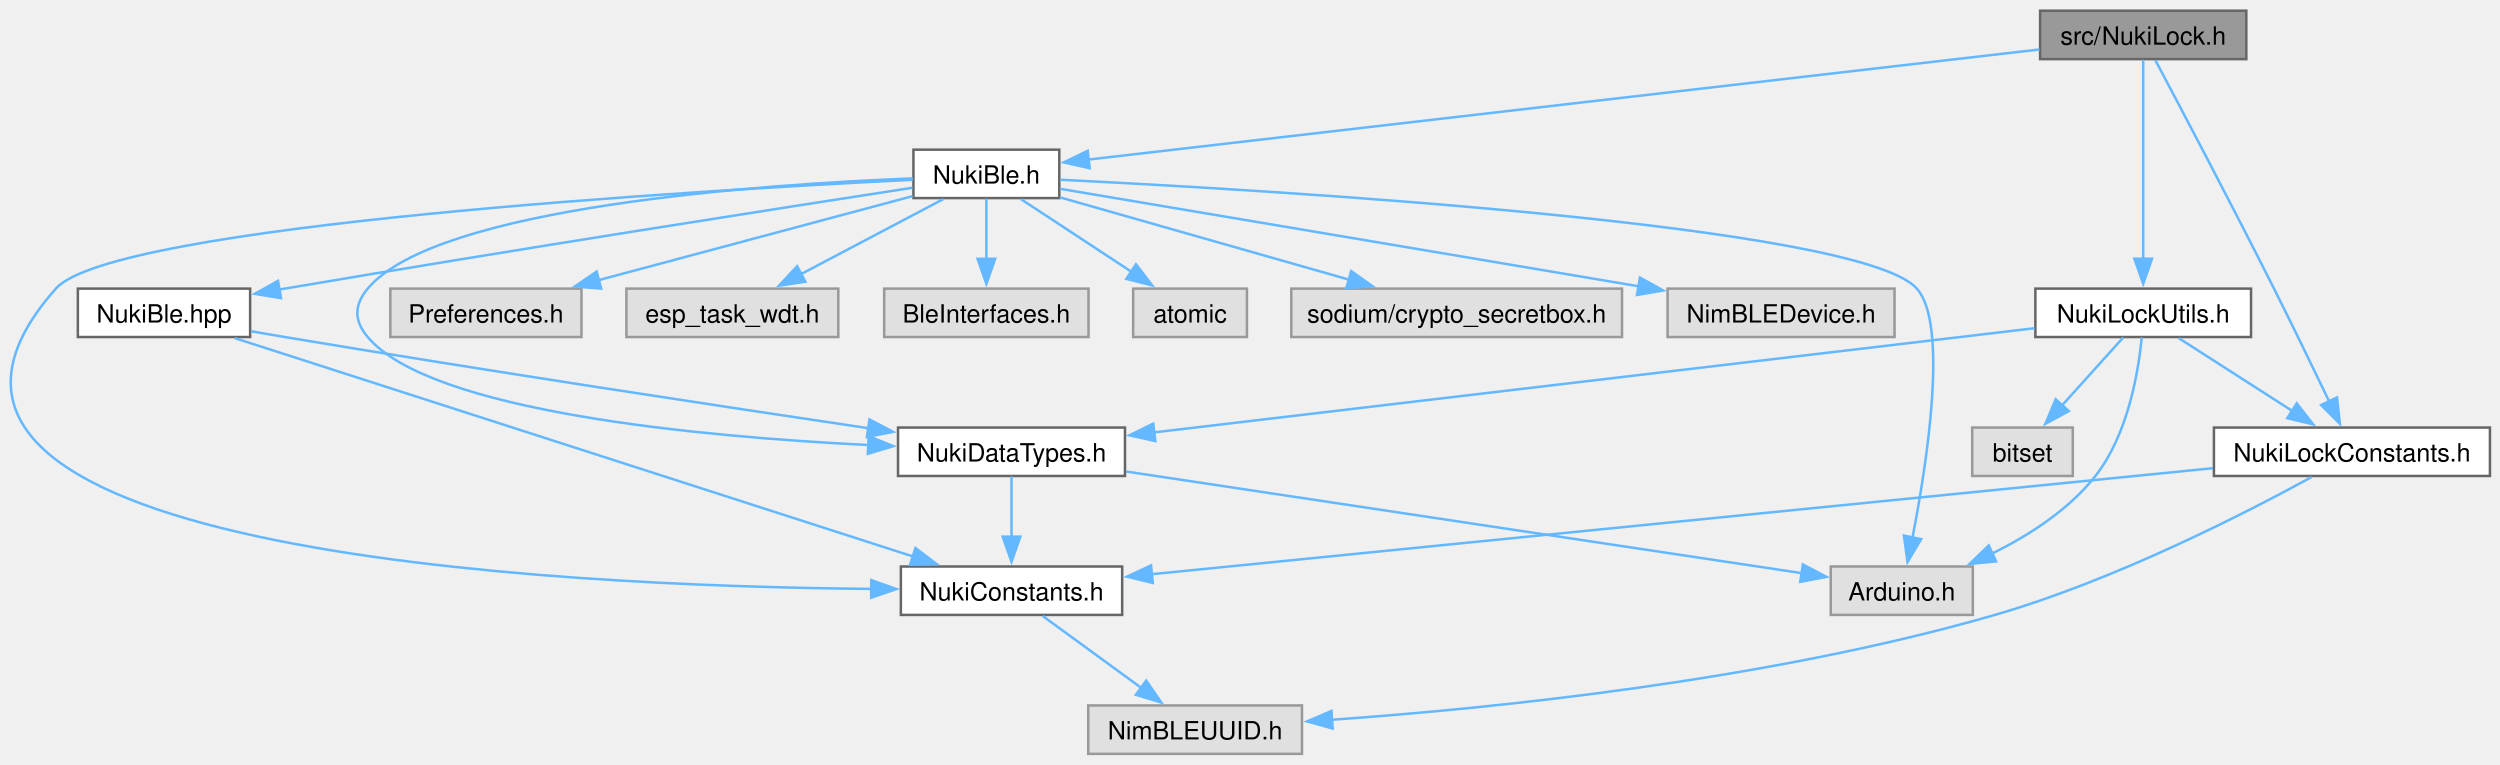
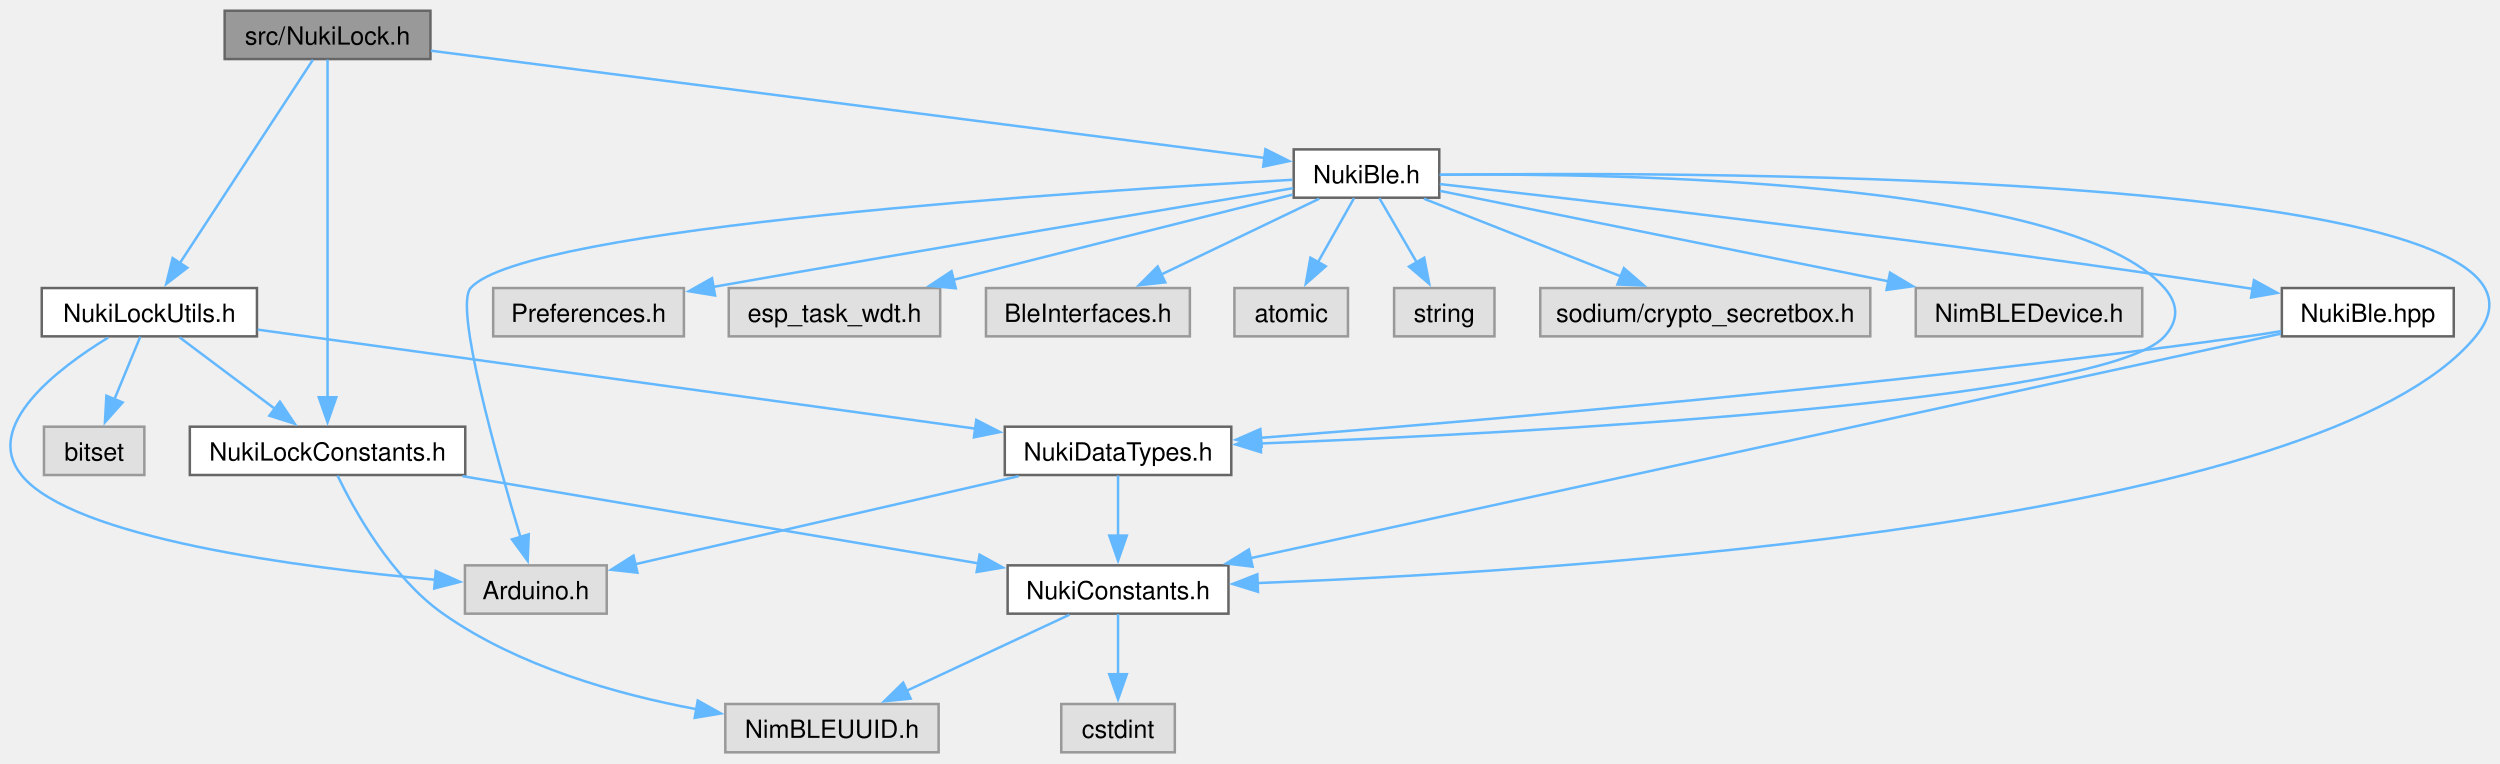
- <svg xmlns="http://www.w3.org/2000/svg" xmlns:xlink="http://www.w3.org/1999/xlink" width="994pt" height="304pt" viewBox="0.00 0.00 994.08 303.50">
+ <svg xmlns="http://www.w3.org/2000/svg" xmlns:xlink="http://www.w3.org/1999/xlink" width="996pt" height="304pt" viewBox="0.00 0.00 996.20 303.50">
  <g id="graph0" class="graph" transform="scale(1 1) rotate(0) translate(4 299.5)">
    <g id="Node000001" class="node">
      <g id="a_Node000001">
        <a xlink:title=" ">
-           <polygon fill="#999999" stroke="#666666" points="889.21,-295.5 807.21,-295.5 807.21,-276.25 889.21,-276.25 889.21,-295.5" />
-           <text text-anchor="middle" x="848.21" y="-282" font-family="Helvetica,sans-Serif" font-size="10.00">src/NukiLock.h</text>
+           <polygon fill="#999999" stroke="#666666" points="167.52,-295.5 85.52,-295.5 85.52,-276.25 167.52,-276.25 167.52,-295.5" />
+           <text text-anchor="middle" x="126.52" y="-282" font-family="Helvetica,sans-Serif" font-size="10.00">src/NukiLock.h</text>
        </a>
      </g>
    </g>
    <g id="Node000002" class="node">
      <g id="a_Node000002">
        <a xlink:href="_nuki_ble_8h.html" target="_top" xlink:title=" ">
-           <polygon fill="white" stroke="#666666" points="417.21,-240.25 359.21,-240.25 359.21,-221 417.21,-221 417.21,-240.25" />
-           <text text-anchor="middle" x="388.21" y="-226.75" font-family="Helvetica,sans-Serif" font-size="10.00">NukiBle.h</text>
+           <polygon fill="white" stroke="#666666" points="569.52,-240.25 511.52,-240.25 511.52,-221 569.52,-221 569.52,-240.25" />
+           <text text-anchor="middle" x="540.52" y="-226.75" font-family="Helvetica,sans-Serif" font-size="10.00">NukiBle.h</text>
        </a>
      </g>
    </g>
    <g id="edge1_Node000001_Node000002" class="edge">
      <g id="a_edge1_Node000001_Node000002">
        <a xlink:title=" ">
-           <path fill="none" stroke="#63b8ff" d="M806.98,-280.1C719.38,-269.96 515.63,-246.38 428.69,-236.31" />
-           <polygon fill="#63b8ff" stroke="#63b8ff" points="429.3,-232.86 418.97,-235.19 428.5,-239.81 429.3,-232.86" />
-         </a>
-       </g>
-     </g>
-     <g id="Node000014" class="node">
-       <g id="a_Node000014">
+           <path fill="none" stroke="#63b8ff" d="M167.73,-279.57C247.2,-269.35 420.75,-247.03 499.82,-236.86" />
+           <polygon fill="#63b8ff" stroke="#63b8ff" points="500.25,-240.33 509.72,-235.59 499.35,-233.39 500.25,-240.33" />
+         </a>
+       </g>
+     </g>
+     <g id="Node000016" class="node">
+       <g id="a_Node000016">
        <a xlink:href="_nuki_lock_constants_8h.html" target="_top" xlink:title=" ">
-           <polygon fill="white" stroke="#666666" points="986.08,-129.75 876.33,-129.75 876.33,-110.5 986.08,-110.5 986.08,-129.75" />
-           <text text-anchor="middle" x="931.21" y="-116.25" font-family="Helvetica,sans-Serif" font-size="10.00">NukiLockConstants.h</text>
-         </a>
-       </g>
-     </g>
-     <g id="edge17_Node000001_Node000014" class="edge">
-       <g id="a_edge17_Node000001_Node000014">
-         <a xlink:title=" ">
-           <path fill="none" stroke="#63b8ff" d="M853.03,-275.83C862.31,-258.36 883.26,-218.71 900.21,-185 907.76,-169.99 916.05,-152.86 922.16,-140.12" />
-           <polygon fill="#63b8ff" stroke="#63b8ff" points="925.27,-141.74 926.42,-131.21 918.95,-138.72 925.27,-141.74" />
-         </a>
-       </g>
-     </g>
-     <g id="Node000015" class="node">
-       <g id="a_Node000015">
+           <polygon fill="white" stroke="#666666" points="181.39,-129.75 71.64,-129.75 71.64,-110.5 181.39,-110.5 181.39,-129.75" />
+           <text text-anchor="middle" x="126.52" y="-116.25" font-family="Helvetica,sans-Serif" font-size="10.00">NukiLockConstants.h</text>
+         </a>
+       </g>
+     </g>
+     <g id="edge19_Node000001_Node000016" class="edge">
+       <g id="a_edge19_Node000001_Node000016">
+         <a xlink:title=" ">
+           <path fill="none" stroke="#63b8ff" d="M126.52,-276.07C126.52,-250.75 126.52,-177.25 126.52,-141.34" />
+           <polygon fill="#63b8ff" stroke="#63b8ff" points="130.02,-141.49 126.52,-131.49 123.02,-141.49 130.02,-141.49" />
+         </a>
+       </g>
+     </g>
+     <g id="Node000017" class="node">
+       <g id="a_Node000017">
        <a xlink:href="_nuki_lock_utils_8h.html" target="_top" xlink:title=" ">
-           <polygon fill="white" stroke="#666666" points="891.08,-185 805.33,-185 805.33,-165.75 891.08,-165.75 891.08,-185" />
-           <text text-anchor="middle" x="848.21" y="-171.5" font-family="Helvetica,sans-Serif" font-size="10.00">NukiLockUtils.h</text>
-         </a>
-       </g>
-     </g>
-     <g id="edge20_Node000001_Node000015" class="edge">
-       <g id="a_edge20_Node000001_Node000015">
-         <a xlink:title=" ">
-           <path fill="none" stroke="#63b8ff" d="M848.21,-276C848.21,-258.75 848.21,-220.33 848.21,-196.56" />
-           <polygon fill="#63b8ff" stroke="#63b8ff" points="851.71,-196.89 848.21,-186.89 844.71,-196.89 851.71,-196.89" />
+           <polygon fill="white" stroke="#666666" points="98.39,-185 12.64,-185 12.64,-165.75 98.39,-165.75 98.39,-185" />
+           <text text-anchor="middle" x="55.52" y="-171.5" font-family="Helvetica,sans-Serif" font-size="10.00">NukiLockUtils.h</text>
+         </a>
+       </g>
+     </g>
+     <g id="edge22_Node000001_Node000017" class="edge">
+       <g id="a_edge22_Node000001_Node000017">
+         <a xlink:title=" ">
+           <path fill="none" stroke="#63b8ff" d="M120.71,-276C109.16,-258.35 83.12,-218.55 67.67,-194.95" />
+           <polygon fill="#63b8ff" stroke="#63b8ff" points="70.64,-193.09 62.24,-186.64 64.79,-196.93 70.64,-193.09" />
        </a>
      </g>
    </g>
    <g id="Node000003" class="node">
      <g id="a_Node000003">
        <a xlink:title=" ">
-           <polygon fill="#e0e0e0" stroke="#999999" points="749.33,-185 659.08,-185 659.08,-165.75 749.33,-165.75 749.33,-185" />
-           <text text-anchor="middle" x="704.21" y="-171.5" font-family="Helvetica,sans-Serif" font-size="10.00">NimBLEDevice.h</text>
+           <polygon fill="#e0e0e0" stroke="#999999" points="849.64,-185 759.39,-185 759.39,-165.75 849.64,-165.75 849.64,-185" />
+           <text text-anchor="middle" x="804.52" y="-171.5" font-family="Helvetica,sans-Serif" font-size="10.00">NimBLEDevice.h</text>
        </a>
      </g>
    </g>
    <g id="edge2_Node000002_Node000003" class="edge">
      <g id="a_edge2_Node000002_Node000003">
        <a xlink:title=" ">
-           <path fill="none" stroke="#63b8ff" d="M417.65,-224.66C470.01,-215.84 580.13,-197.28 647.58,-185.92" />
-           <polygon fill="#63b8ff" stroke="#63b8ff" points="648.07,-189.38 657.35,-184.27 646.91,-182.48 648.07,-189.38" />
+           <path fill="none" stroke="#63b8ff" d="M569.78,-223.72C612.77,-215.05 693.81,-198.71 748.48,-187.68" />
+           <polygon fill="#63b8ff" stroke="#63b8ff" points="749.13,-191.12 758.25,-185.71 747.75,-184.26 749.13,-191.12" />
        </a>
      </g>
    </g>
    <g id="Node000004" class="node">
      <g id="a_Node000004">
        <a xlink:href="_nuki_constants_8h.html" target="_top" xlink:title=" ">
-           <polygon fill="white" stroke="#666666" points="442.21,-74.5 354.21,-74.5 354.21,-55.25 442.21,-55.25 442.21,-74.5" />
-           <text text-anchor="middle" x="398.21" y="-61" font-family="Helvetica,sans-Serif" font-size="10.00">NukiConstants.h</text>
+           <polygon fill="white" stroke="#666666" points="485.52,-74.5 397.52,-74.5 397.52,-55.25 485.52,-55.25 485.52,-74.5" />
+           <text text-anchor="middle" x="441.52" y="-61" font-family="Helvetica,sans-Serif" font-size="10.00">NukiConstants.h</text>
        </a>
      </g>
    </g>
    <g id="edge3_Node000002_Node000004" class="edge">
      <g id="a_edge3_Node000002_Node000004">
        <a xlink:title=" ">
-           <path fill="none" stroke="#63b8ff" d="M358.85,-228.28C275.28,-224.16 40.74,-210.42 18.21,-185 -74.53,-80.4 216.26,-66.72 342.6,-65.59" />
-           <polygon fill="#63b8ff" stroke="#63b8ff" points="342.45,-69.09 352.42,-65.53 342.4,-62.09 342.45,-69.09" />
+           <path fill="none" stroke="#63b8ff" d="M569.65,-230.13C676.27,-231.46 1036.26,-231.22 982.52,-165.75 921.55,-91.47 622.19,-72.26 496.86,-67.43" />
+           <polygon fill="#63b8ff" stroke="#63b8ff" points="497.28,-63.95 487.16,-67.08 497.02,-70.94 497.28,-63.95" />
+         </a>
+       </g>
+     </g>
+     <g id="Node000007" class="node">
+       <g id="a_Node000007">
+         <a xlink:href="_nuki_data_types_8h.html" target="_top" xlink:title=" ">
+           <polygon fill="white" stroke="#666666" points="486.64,-129.75 396.39,-129.75 396.39,-110.5 486.64,-110.5 486.64,-129.75" />
+           <text text-anchor="middle" x="441.52" y="-116.25" font-family="Helvetica,sans-Serif" font-size="10.00">NukiDataTypes.h</text>
+         </a>
+       </g>
+     </g>
+     <g id="edge6_Node000002_Node000007" class="edge">
+       <g id="a_edge6_Node000002_Node000007">
+         <a xlink:title=" ">
+           <path fill="none" stroke="#63b8ff" d="M569.93,-230.16C641.43,-230.77 821.21,-227.91 858.52,-185 864.13,-178.54 864.24,-172.11 858.52,-165.75 834.87,-139.43 606.64,-127.35 498.2,-123.06" />
+           <polygon fill="#63b8ff" stroke="#63b8ff" points="498.48,-119.57 488.35,-122.68 498.21,-126.56 498.48,-119.57" />
+         </a>
+       </g>
+     </g>
+     <g id="Node000008" class="node">
+       <g id="a_Node000008">
+         <a xlink:title=" ">
+           <polygon fill="#e0e0e0" stroke="#999999" points="237.77,-74.5 181.27,-74.5 181.27,-55.25 237.77,-55.25 237.77,-74.5" />
+           <text text-anchor="middle" x="209.52" y="-61" font-family="Helvetica,sans-Serif" font-size="10.00">Arduino.h</text>
+         </a>
+       </g>
+     </g>
+     <g id="edge9_Node000002_Node000008" class="edge">
+       <g id="a_edge9_Node000002_Node000008">
+         <a xlink:title=" ">
+           <path fill="none" stroke="#63b8ff" d="M511.02,-228.14C429.4,-223.73 205.12,-209.47 183.52,-185 176.97,-177.58 193.88,-117.37 203.46,-85.51" />
+           <polygon fill="#63b8ff" stroke="#63b8ff" points="206.7,-86.88 206.27,-76.3 200,-84.84 206.7,-86.88" />
+         </a>
+       </g>
+     </g>
+     <g id="Node000009" class="node">
+       <g id="a_Node000009">
+         <a xlink:title=" ">
+           <polygon fill="#e0e0e0" stroke="#999999" points="268.52,-185 192.52,-185 192.52,-165.75 268.52,-165.75 268.52,-185" />
+           <text text-anchor="middle" x="230.52" y="-171.5" font-family="Helvetica,sans-Serif" font-size="10.00">Preferences.h</text>
+         </a>
+       </g>
+     </g>
+     <g id="edge10_Node000002_Node000009" class="edge">
+       <g id="a_edge10_Node000002_Node000009">
+         <a xlink:title=" ">
+           <path fill="none" stroke="#63b8ff" d="M511.31,-224.8C464.69,-217.07 370.3,-201.31 280.23,-185.46" />
+           <polygon fill="#63b8ff" stroke="#63b8ff" points="280.93,-182.03 270.48,-183.74 279.72,-188.92 280.93,-182.03" />
+         </a>
+       </g>
+     </g>
+     <g id="Node000010" class="node">
+       <g id="a_Node000010">
+         <a xlink:title=" ">
+           <polygon fill="#e0e0e0" stroke="#999999" points="370.64,-185 286.39,-185 286.39,-165.75 370.64,-165.75 370.64,-185" />
+           <text text-anchor="middle" x="328.52" y="-171.5" font-family="Helvetica,sans-Serif" font-size="10.00">esp_task_wdt.h</text>
+         </a>
+       </g>
+     </g>
+     <g id="edge11_Node000002_Node000010" class="edge">
+       <g id="a_edge11_Node000002_Node000010">
+         <a xlink:title=" ">
+           <path fill="none" stroke="#63b8ff" d="M511.04,-222.22C476.02,-213.43 417.15,-198.64 375.76,-188.24" />
+           <polygon fill="#63b8ff" stroke="#63b8ff" points="376.86,-184.91 366.31,-185.87 375.16,-191.7 376.86,-184.91" />
+         </a>
+       </g>
+     </g>
+     <g id="Node000011" class="node">
+       <g id="a_Node000011">
+         <a xlink:title=" ">
+           <polygon fill="#e0e0e0" stroke="#999999" points="470.14,-185 388.89,-185 388.89,-165.75 470.14,-165.75 470.14,-185" />
+           <text text-anchor="middle" x="429.52" y="-171.5" font-family="Helvetica,sans-Serif" font-size="10.00">BleInterfaces.h</text>
+         </a>
+       </g>
+     </g>
+     <g id="edge12_Node000002_Node000011" class="edge">
+       <g id="a_edge12_Node000002_Node000011">
+         <a xlink:title=" ">
+           <path fill="none" stroke="#63b8ff" d="M521.69,-220.59C504.47,-212.33 478.72,-199.98 458.81,-190.43" />
+           <polygon fill="#63b8ff" stroke="#63b8ff" points="460.34,-187.28 449.81,-186.11 457.31,-193.59 460.34,-187.28" />
+         </a>
+       </g>
+     </g>
+     <g id="Node000012" class="node">
+       <g id="a_Node000012">
+         <a xlink:title=" ">
+           <polygon fill="#e0e0e0" stroke="#999999" points="533.14,-185 487.89,-185 487.89,-165.75 533.14,-165.75 533.14,-185" />
+           <text text-anchor="middle" x="510.52" y="-171.5" font-family="Helvetica,sans-Serif" font-size="10.00">atomic</text>
+         </a>
+       </g>
+     </g>
+     <g id="edge13_Node000002_Node000012" class="edge">
+       <g id="a_edge13_Node000002_Node000012">
+         <a xlink:title=" ">
+           <path fill="none" stroke="#63b8ff" d="M535.57,-220.83C531.64,-213.86 526.01,-203.87 521.08,-195.12" />
+           <polygon fill="#63b8ff" stroke="#63b8ff" points="524.28,-193.67 516.32,-186.68 518.18,-197.11 524.28,-193.67" />
+         </a>
+       </g>
+     </g>
+     <g id="Node000013" class="node">
+       <g id="a_Node000013">
+         <a xlink:title=" ">
+           <polygon fill="#e0e0e0" stroke="#999999" points="591.52,-185 551.52,-185 551.52,-165.75 591.52,-165.75 591.52,-185" />
+           <text text-anchor="middle" x="571.52" y="-171.5" font-family="Helvetica,sans-Serif" font-size="10.00">string</text>
+         </a>
+       </g>
+     </g>
+     <g id="edge14_Node000002_Node000013" class="edge">
+       <g id="a_edge14_Node000002_Node000013">
+         <a xlink:title=" ">
+           <path fill="none" stroke="#63b8ff" d="M545.64,-220.83C549.7,-213.86 555.51,-203.87 560.61,-195.12" />
+           <polygon fill="#63b8ff" stroke="#63b8ff" points="563.52,-197.07 565.53,-186.67 557.47,-193.55 563.52,-197.07" />
+         </a>
+       </g>
+     </g>
+     <g id="Node000014" class="node">
+       <g id="a_Node000014">
+         <a xlink:title=" ">
+           <polygon fill="#e0e0e0" stroke="#999999" points="741.27,-185 609.77,-185 609.77,-165.75 741.27,-165.75 741.27,-185" />
+           <text text-anchor="middle" x="675.52" y="-171.5" font-family="Helvetica,sans-Serif" font-size="10.00">sodium/crypto_secretbox.h</text>
+         </a>
+       </g>
+     </g>
+     <g id="edge15_Node000002_Node000014" class="edge">
+       <g id="a_edge15_Node000002_Node000014">
+         <a xlink:title=" ">
+           <path fill="none" stroke="#63b8ff" d="M563.42,-220.59C584.95,-212.1 617.43,-199.29 641.9,-189.64" />
+           <polygon fill="#63b8ff" stroke="#63b8ff" points="643.08,-192.93 651.1,-186.01 640.51,-186.42 643.08,-192.93" />
+         </a>
+       </g>
+     </g>
+     <g id="Node000015" class="node">
+       <g id="a_Node000015">
+         <a xlink:href="_nuki_ble_8hpp.html" target="_top" xlink:title=" ">
+           <polygon fill="white" stroke="#666666" points="973.77,-185 905.27,-185 905.27,-165.75 973.77,-165.75 973.77,-185" />
+           <text text-anchor="middle" x="939.52" y="-171.5" font-family="Helvetica,sans-Serif" font-size="10.00">NukiBle.hpp</text>
+         </a>
+       </g>
+     </g>
+     <g id="edge16_Node000002_Node000015" class="edge">
+       <g id="a_edge16_Node000002_Node000015">
+         <a xlink:title=" ">
+           <path fill="none" stroke="#63b8ff" d="M569.71,-226.43C629.98,-219.71 772.51,-203.25 891.52,-185 892.34,-184.87 893.16,-184.75 893.99,-184.62" />
+           <polygon fill="#63b8ff" stroke="#63b8ff" points="894.16,-188.14 903.45,-183.05 893.02,-181.23 894.16,-188.14" />
+         </a>
+       </g>
+     </g>
+     <g id="Node000005" class="node">
+       <g id="a_Node000005">
+         <a xlink:title=" ">
+           <polygon fill="#e0e0e0" stroke="#999999" points="464.14,-19.25 418.89,-19.25 418.89,0 464.14,0 464.14,-19.25" />
+           <text text-anchor="middle" x="441.52" y="-5.75" font-family="Helvetica,sans-Serif" font-size="10.00">cstdint</text>
+         </a>
+       </g>
+     </g>
+     <g id="edge4_Node000004_Node000005" class="edge">
+       <g id="a_edge4_Node000004_Node000005">
+         <a xlink:title=" ">
+           <path fill="none" stroke="#63b8ff" d="M441.52,-55.08C441.52,-48.57 441.52,-39.42 441.52,-31.12" />
+           <polygon fill="#63b8ff" stroke="#63b8ff" points="445.02,-31.12 441.52,-21.12 438.02,-31.12 445.02,-31.12" />
        </a>
      </g>
    </g>
    <g id="Node000006" class="node">
      <g id="a_Node000006">
-         <a xlink:href="_nuki_data_types_8h.html" target="_top" xlink:title=" ">
-           <polygon fill="white" stroke="#666666" points="443.33,-129.75 353.08,-129.75 353.08,-110.5 443.33,-110.5 443.33,-129.75" />
-           <text text-anchor="middle" x="398.21" y="-116.25" font-family="Helvetica,sans-Serif" font-size="10.00">NukiDataTypes.h</text>
-         </a>
-       </g>
-     </g>
-     <g id="edge5_Node000002_Node000006" class="edge">
-       <g id="a_edge5_Node000002_Node000006">
-         <a xlink:title=" ">
-           <path fill="none" stroke="#63b8ff" d="M358.95,-228.82C299.85,-226.51 169.54,-217.74 142.21,-185 136.73,-178.43 136.7,-172.3 142.21,-165.75 167.15,-136.09 273.92,-126.14 341.45,-122.8" />
-           <polygon fill="#63b8ff" stroke="#63b8ff" points="341.41,-126.31 351.24,-122.36 341.09,-119.32 341.41,-126.31" />
-         </a>
-       </g>
-     </g>
-     <g id="Node000007" class="node">
-       <g id="a_Node000007">
-         <a xlink:title=" ">
-           <polygon fill="#e0e0e0" stroke="#999999" points="780.46,-74.5 723.96,-74.5 723.96,-55.25 780.46,-55.25 780.46,-74.5" />
-           <text text-anchor="middle" x="752.21" y="-61" font-family="Helvetica,sans-Serif" font-size="10.00">Arduino.h</text>
-         </a>
-       </g>
-     </g>
-     <g id="edge8_Node000002_Node000007" class="edge">
-       <g id="a_edge8_Node000002_Node000007">
-         <a xlink:title=" ">
-           <path fill="none" stroke="#63b8ff" d="M417.57,-228.28C501.13,-224.16 735.67,-210.42 758.21,-185 770.77,-170.83 762.32,-116.12 756.47,-86.01" />
-           <polygon fill="#63b8ff" stroke="#63b8ff" points="759.92,-85.39 754.49,-76.29 753.06,-86.79 759.92,-85.39" />
-         </a>
-       </g>
-     </g>
-     <g id="Node000008" class="node">
-       <g id="a_Node000008">
-         <a xlink:title=" ">
-           <polygon fill="#e0e0e0" stroke="#999999" points="227.21,-185 151.21,-185 151.21,-165.75 227.21,-165.75 227.21,-185" />
-           <text text-anchor="middle" x="189.21" y="-171.5" font-family="Helvetica,sans-Serif" font-size="10.00">Preferences.h</text>
-         </a>
-       </g>
-     </g>
-     <g id="edge9_Node000002_Node000008" class="edge">
-       <g id="a_edge9_Node000002_Node000008">
-         <a xlink:title=" ">
-           <path fill="none" stroke="#63b8ff" d="M358.85,-221.77C325.88,-212.95 272.02,-198.53 233.84,-188.32" />
-           <polygon fill="#63b8ff" stroke="#63b8ff" points="235.05,-185.02 224.49,-185.82 233.24,-191.78 235.05,-185.02" />
-         </a>
-       </g>
-     </g>
-     <g id="Node000009" class="node">
-       <g id="a_Node000009">
-         <a xlink:title=" ">
-           <polygon fill="#e0e0e0" stroke="#999999" points="329.33,-185 245.08,-185 245.08,-165.75 329.33,-165.75 329.33,-185" />
-           <text text-anchor="middle" x="287.21" y="-171.5" font-family="Helvetica,sans-Serif" font-size="10.00">esp_task_wdt.h</text>
-         </a>
-       </g>
-     </g>
-     <g id="edge10_Node000002_Node000009" class="edge">
-       <g id="a_edge10_Node000002_Node000009">
-         <a xlink:title=" ">
-           <path fill="none" stroke="#63b8ff" d="M371.08,-220.59C355.55,-212.41 332.41,-200.21 314.36,-190.69" />
-           <polygon fill="#63b8ff" stroke="#63b8ff" points="316.24,-187.73 305.76,-186.16 312.98,-193.92 316.24,-187.73" />
-         </a>
-       </g>
-     </g>
-     <g id="Node000010" class="node">
-       <g id="a_Node000010">
-         <a xlink:title=" ">
-           <polygon fill="#e0e0e0" stroke="#999999" points="428.83,-185 347.58,-185 347.58,-165.75 428.83,-165.75 428.83,-185" />
-           <text text-anchor="middle" x="388.21" y="-171.5" font-family="Helvetica,sans-Serif" font-size="10.00">BleInterfaces.h</text>
-         </a>
-       </g>
-     </g>
-     <g id="edge11_Node000002_Node000010" class="edge">
-       <g id="a_edge11_Node000002_Node000010">
-         <a xlink:title=" ">
-           <path fill="none" stroke="#63b8ff" d="M388.21,-220.83C388.21,-214.32 388.21,-205.17 388.21,-196.87" />
-           <polygon fill="#63b8ff" stroke="#63b8ff" points="391.71,-196.87 388.21,-186.87 384.71,-196.87 391.71,-196.87" />
-         </a>
-       </g>
-     </g>
-     <g id="Node000011" class="node">
-       <g id="a_Node000011">
-         <a xlink:title=" ">
-           <polygon fill="#e0e0e0" stroke="#999999" points="491.83,-185 446.58,-185 446.58,-165.75 491.83,-165.75 491.83,-185" />
-           <text text-anchor="middle" x="469.21" y="-171.5" font-family="Helvetica,sans-Serif" font-size="10.00">atomic</text>
-         </a>
-       </g>
-     </g>
-     <g id="edge12_Node000002_Node000011" class="edge">
-       <g id="a_edge12_Node000002_Node000011">
-         <a xlink:title=" ">
-           <path fill="none" stroke="#63b8ff" d="M401.95,-220.59C413.93,-212.71 431.58,-201.11 445.79,-191.77" />
-           <polygon fill="#63b8ff" stroke="#63b8ff" points="447.7,-194.7 454.14,-186.28 443.86,-188.85 447.7,-194.7" />
-         </a>
-       </g>
-     </g>
-     <g id="Node000012" class="node">
-       <g id="a_Node000012">
-         <a xlink:title=" ">
-           <polygon fill="#e0e0e0" stroke="#999999" points="640.96,-185 509.46,-185 509.46,-165.75 640.96,-165.75 640.96,-185" />
-           <text text-anchor="middle" x="575.21" y="-171.5" font-family="Helvetica,sans-Serif" font-size="10.00">sodium/crypto_secretbox.h</text>
-         </a>
-       </g>
-     </g>
-     <g id="edge13_Node000002_Node000012" class="edge">
-       <g id="a_edge13_Node000002_Node000012">
-         <a xlink:title=" ">
-           <path fill="none" stroke="#63b8ff" d="M417.43,-221.3C448.29,-212.52 497.27,-198.57 532.48,-188.54" />
-           <polygon fill="#63b8ff" stroke="#63b8ff" points="533.27,-191.96 541.92,-185.85 531.35,-185.23 533.27,-191.96" />
-         </a>
-       </g>
-     </g>
-     <g id="Node000013" class="node">
-       <g id="a_Node000013">
-         <a xlink:href="_nuki_ble_8hpp.html" target="_top" xlink:title=" ">
-           <polygon fill="white" stroke="#666666" points="95.46,-185 26.96,-185 26.96,-165.75 95.46,-165.75 95.46,-185" />
-           <text text-anchor="middle" x="61.21" y="-171.5" font-family="Helvetica,sans-Serif" font-size="10.00">NukiBle.hpp</text>
-         </a>
-       </g>
-     </g>
-     <g id="edge14_Node000002_Node000013" class="edge">
-       <g id="a_edge14_Node000002_Node000013">
-         <a xlink:title=" ">
-           <path fill="none" stroke="#63b8ff" d="M358.85,-225.12C307.98,-217.27 200.13,-200.44 109.21,-185 108.39,-184.86 107.57,-184.72 106.75,-184.58" />
-           <polygon fill="#63b8ff" stroke="#63b8ff" points="107.75,-181.2 97.29,-182.93 106.54,-188.1 107.75,-181.2" />
-         </a>
-       </g>
-     </g>
-     <g id="Node000005" class="node">
-       <g id="a_Node000005">
-         <a xlink:title=" ">
-           <polygon fill="#e0e0e0" stroke="#999999" points="513.71,-19.25 428.71,-19.25 428.71,0 513.71,0 513.71,-19.25" />
-           <text text-anchor="middle" x="471.21" y="-5.75" font-family="Helvetica,sans-Serif" font-size="10.00">NimBLEUUID.h</text>
-         </a>
-       </g>
-     </g>
-     <g id="edge4_Node000004_Node000005" class="edge">
-       <g id="a_edge4_Node000004_Node000005">
-         <a xlink:title=" ">
-           <path fill="none" stroke="#63b8ff" d="M410.59,-54.84C421.35,-46.99 437.18,-35.45 449.96,-26.12" />
-           <polygon fill="#63b8ff" stroke="#63b8ff" points="451.77,-29.14 457.78,-20.42 447.64,-23.48 451.77,-29.14" />
-         </a>
-       </g>
-     </g>
-     <g id="edge7_Node000006_Node000004" class="edge">
-       <g id="a_edge7_Node000006_Node000004">
-         <a xlink:title=" ">
-           <path fill="none" stroke="#63b8ff" d="M398.21,-110.33C398.21,-103.82 398.21,-94.67 398.21,-86.37" />
-           <polygon fill="#63b8ff" stroke="#63b8ff" points="401.71,-86.37 398.21,-76.37 394.71,-86.37 401.71,-86.37" />
-         </a>
-       </g>
-     </g>
-     <g id="edge6_Node000006_Node000007" class="edge">
-       <g id="a_edge6_Node000006_Node000007">
-         <a xlink:title=" ">
-           <path fill="none" stroke="#63b8ff" d="M443.76,-112.27C513.7,-101.75 646.36,-81.8 712.56,-71.84" />
-           <polygon fill="#63b8ff" stroke="#63b8ff" points="712.87,-75.33 722.24,-70.38 711.83,-68.41 712.87,-75.33" />
-         </a>
-       </g>
-     </g>
-     <g id="edge15_Node000013_Node000004" class="edge">
-       <g id="a_edge15_Node000013_Node000004">
-         <a xlink:title=" ">
-           <path fill="none" stroke="#63b8ff" d="M89.36,-165.31C149.45,-145.96 290.37,-100.59 359.12,-78.46" />
-           <polygon fill="#63b8ff" stroke="#63b8ff" points="360.01,-81.85 368.46,-75.45 357.87,-75.19 360.01,-81.85" />
-         </a>
-       </g>
-     </g>
-     <g id="edge16_Node000013_Node000006" class="edge">
-       <g id="a_edge16_Node000013_Node000006">
-         <a xlink:title=" ">
-           <path fill="none" stroke="#63b8ff" d="M95.8,-168.05C100.31,-167.26 104.87,-166.48 109.21,-165.75 189.72,-152.3 283.1,-138.14 341.42,-129.47" />
-           <polygon fill="#63b8ff" stroke="#63b8ff" points="341.73,-132.97 351.11,-128.04 340.7,-126.04 341.73,-132.97" />
-         </a>
-       </g>
-     </g>
-     <g id="edge19_Node000014_Node000004" class="edge">
-       <g id="a_edge19_Node000014_Node000004">
-         <a xlink:title=" ">
-           <path fill="none" stroke="#63b8ff" d="M875.93,-113.6C773.74,-103.39 556.41,-81.68 453.91,-71.44" />
-           <polygon fill="#63b8ff" stroke="#63b8ff" points="454.39,-67.97 444.09,-70.46 453.69,-74.94 454.39,-67.97" />
-         </a>
-       </g>
-     </g>
-     <g id="edge18_Node000014_Node000005" class="edge">
-       <g id="a_edge18_Node000014_Node000005">
-         <a xlink:title=" ">
-           <path fill="none" stroke="#63b8ff" d="M915.17,-110.08C889.45,-96.01 837,-69.05 789.21,-55.25 698.95,-29.19 589.73,-18.1 525.62,-13.57" />
-           <polygon fill="#63b8ff" stroke="#63b8ff" points="525.91,-10.08 515.7,-12.9 525.44,-17.06 525.91,-10.08" />
-         </a>
-       </g>
-     </g>
-     <g id="edge22_Node000015_Node000006" class="edge">
-       <g id="a_edge22_Node000015_Node000006">
-         <a xlink:title=" ">
-           <path fill="none" stroke="#63b8ff" d="M805.06,-169.27C723.31,-159.6 545.91,-138.6 454.76,-127.82" />
-           <polygon fill="#63b8ff" stroke="#63b8ff" points="455.4,-124.37 445.06,-126.67 454.58,-131.32 455.4,-124.37" />
-         </a>
-       </g>
-     </g>
-     <g id="edge21_Node000015_Node000007" class="edge">
-       <g id="a_edge21_Node000015_Node000007">
-         <a xlink:title=" ">
-           <path fill="none" stroke="#63b8ff" d="M847.63,-165.59C846.35,-152.35 842.24,-127.04 829.21,-110.5 818.59,-97.02 802.69,-86.84 788.1,-79.63" />
-           <polygon fill="#63b8ff" stroke="#63b8ff" points="789.72,-76.52 779.17,-75.53 786.8,-82.89 789.72,-76.52" />
-         </a>
-       </g>
-     </g>
-     <g id="edge23_Node000015_Node000014" class="edge">
-       <g id="a_edge23_Node000015_Node000014">
-         <a xlink:title=" ">
-           <path fill="none" stroke="#63b8ff" d="M862.29,-165.34C874.69,-157.39 893,-145.64 907.64,-136.25" />
-           <polygon fill="#63b8ff" stroke="#63b8ff" points="909.26,-139.37 915.79,-131.02 905.48,-133.47 909.26,-139.37" />
-         </a>
-       </g>
-     </g>
-     <g id="Node000016" class="node">
-       <g id="a_Node000016">
-         <a xlink:title=" ">
-           <polygon fill="#e0e0e0" stroke="#999999" points="820.21,-129.75 780.21,-129.75 780.21,-110.5 820.21,-110.5 820.21,-129.75" />
-           <text text-anchor="middle" x="800.21" y="-116.25" font-family="Helvetica,sans-Serif" font-size="10.00">bitset</text>
-         </a>
-       </g>
-     </g>
-     <g id="edge24_Node000015_Node000016" class="edge">
-       <g id="a_edge24_Node000015_Node000016">
-         <a xlink:title=" ">
-           <path fill="none" stroke="#63b8ff" d="M840.28,-165.58C833.65,-158.23 823.99,-147.51 815.82,-138.44" />
-           <polygon fill="#63b8ff" stroke="#63b8ff" points="818.62,-136.32 809.32,-131.23 813.42,-141 818.62,-136.32" />
+         <a xlink:title=" ">
+           <polygon fill="#e0e0e0" stroke="#999999" points="370.02,-19.25 285.02,-19.25 285.02,0 370.02,0 370.02,-19.25" />
+           <text text-anchor="middle" x="327.52" y="-5.75" font-family="Helvetica,sans-Serif" font-size="10.00">NimBLEUUID.h</text>
+         </a>
+       </g>
+     </g>
+     <g id="edge5_Node000004_Node000006" class="edge">
+       <g id="a_edge5_Node000004_Node000006">
+         <a xlink:title=" ">
+           <path fill="none" stroke="#63b8ff" d="M422.18,-54.84C404.41,-46.54 377.8,-34.11 357.32,-24.54" />
+           <polygon fill="#63b8ff" stroke="#63b8ff" points="358.87,-21.4 348.32,-20.34 355.9,-27.75 358.87,-21.4" />
+         </a>
+       </g>
+     </g>
+     <g id="edge8_Node000007_Node000004" class="edge">
+       <g id="a_edge8_Node000007_Node000004">
+         <a xlink:title=" ">
+           <path fill="none" stroke="#63b8ff" d="M441.52,-110.33C441.52,-103.82 441.52,-94.67 441.52,-86.37" />
+           <polygon fill="#63b8ff" stroke="#63b8ff" points="445.02,-86.37 441.52,-76.37 438.02,-86.37 445.02,-86.37" />
+         </a>
+       </g>
+     </g>
+     <g id="edge7_Node000007_Node000008" class="edge">
+       <g id="a_edge7_Node000007_Node000008">
+         <a xlink:title=" ">
+           <path fill="none" stroke="#63b8ff" d="M401.9,-110.03C359.22,-100.24 291.72,-84.74 249.07,-74.95" />
+           <polygon fill="#63b8ff" stroke="#63b8ff" points="250,-71.58 239.48,-72.75 248.44,-78.4 250,-71.58" />
+         </a>
+       </g>
+     </g>
+     <g id="edge17_Node000015_Node000004" class="edge">
+       <g id="a_edge17_Node000015_Node000004">
+         <a xlink:title=" ">
+           <path fill="none" stroke="#63b8ff" d="M904.9,-166.83C819.11,-148.14 596.28,-99.59 494.11,-77.33" />
+           <polygon fill="#63b8ff" stroke="#63b8ff" points="495.13,-73.97 484.62,-75.26 493.64,-80.81 495.13,-73.97" />
+         </a>
+       </g>
+     </g>
+     <g id="edge18_Node000015_Node000007" class="edge">
+       <g id="a_edge18_Node000015_Node000007">
+         <a xlink:title=" ">
+           <path fill="none" stroke="#63b8ff" d="M904.96,-167.83C900.45,-167.07 895.88,-166.36 891.52,-165.75 750.64,-146.14 583.78,-131.94 498.28,-125.31" />
+           <polygon fill="#63b8ff" stroke="#63b8ff" points="498.76,-121.83 488.52,-124.56 498.22,-128.81 498.76,-121.83" />
+         </a>
+       </g>
+     </g>
+     <g id="edge21_Node000016_Node000004" class="edge">
+       <g id="a_edge21_Node000016_Node000004">
+         <a xlink:title=" ">
+           <path fill="none" stroke="#63b8ff" d="M180.31,-110.03C237.64,-100.34 327.97,-85.07 385.96,-75.27" />
+           <polygon fill="#63b8ff" stroke="#63b8ff" points="386.34,-78.75 395.62,-73.63 385.17,-71.85 386.34,-78.75" />
+         </a>
+       </g>
+     </g>
+     <g id="edge20_Node000016_Node000006" class="edge">
+       <g id="a_edge20_Node000016_Node000006">
+         <a xlink:title=" ">
+           <path fill="none" stroke="#63b8ff" d="M130.51,-110.24C137.19,-96.39 151.96,-69.73 172.52,-55.25 202.29,-34.29 241.81,-23.11 273.49,-17.18" />
+           <polygon fill="#63b8ff" stroke="#63b8ff" points="274.03,-20.64 283.28,-15.48 272.83,-13.74 274.03,-20.64" />
+         </a>
+       </g>
+     </g>
+     <g id="edge24_Node000017_Node000007" class="edge">
+       <g id="a_edge24_Node000017_Node000007">
+         <a xlink:title=" ">
+           <path fill="none" stroke="#63b8ff" d="M98.68,-168.42C168.71,-158.76 307.1,-139.67 384.93,-128.93" />
+           <polygon fill="#63b8ff" stroke="#63b8ff" points="385.03,-132.45 394.46,-127.62 384.08,-125.52 385.03,-132.45" />
+         </a>
+       </g>
+     </g>
+     <g id="edge23_Node000017_Node000008" class="edge">
+       <g id="a_edge23_Node000017_Node000008">
+         <a xlink:title=" ">
+           <path fill="none" stroke="#63b8ff" d="M39.1,-165.26C18.83,-152.85 -11.15,-129.95 4.52,-110.5 24.85,-85.27 115.97,-73.55 169.64,-68.75" />
+           <polygon fill="#63b8ff" stroke="#63b8ff" points="169.63,-72.27 179.3,-67.93 169.04,-65.29 169.63,-72.27" />
+         </a>
+       </g>
+     </g>
+     <g id="edge25_Node000017_Node000016" class="edge">
+       <g id="a_edge25_Node000017_Node000016">
+         <a xlink:title=" ">
+           <path fill="none" stroke="#63b8ff" d="M67.56,-165.34C77.93,-157.57 93.12,-146.17 105.49,-136.9" />
+           <polygon fill="#63b8ff" stroke="#63b8ff" points="107.54,-139.73 113.44,-130.93 103.34,-134.13 107.54,-139.73" />
+         </a>
+       </g>
+     </g>
+     <g id="Node000018" class="node">
+       <g id="a_Node000018">
+         <a xlink:title=" ">
+           <polygon fill="#e0e0e0" stroke="#999999" points="53.52,-129.75 13.52,-129.75 13.52,-110.5 53.52,-110.5 53.52,-129.75" />
+           <text text-anchor="middle" x="33.52" y="-116.25" font-family="Helvetica,sans-Serif" font-size="10.00">bitset</text>
+         </a>
+       </g>
+     </g>
+     <g id="edge26_Node000017_Node000018" class="edge">
+       <g id="a_edge26_Node000017_Node000018">
+         <a xlink:title=" ">
+           <path fill="none" stroke="#63b8ff" d="M51.89,-165.58C49.1,-158.84 45.15,-149.27 41.62,-140.74" />
+           <polygon fill="#63b8ff" stroke="#63b8ff" points="44.86,-139.41 37.81,-131.51 38.39,-142.09 44.86,-139.41" />
        </a>
      </g>
    </g>
  </g>
</svg>
